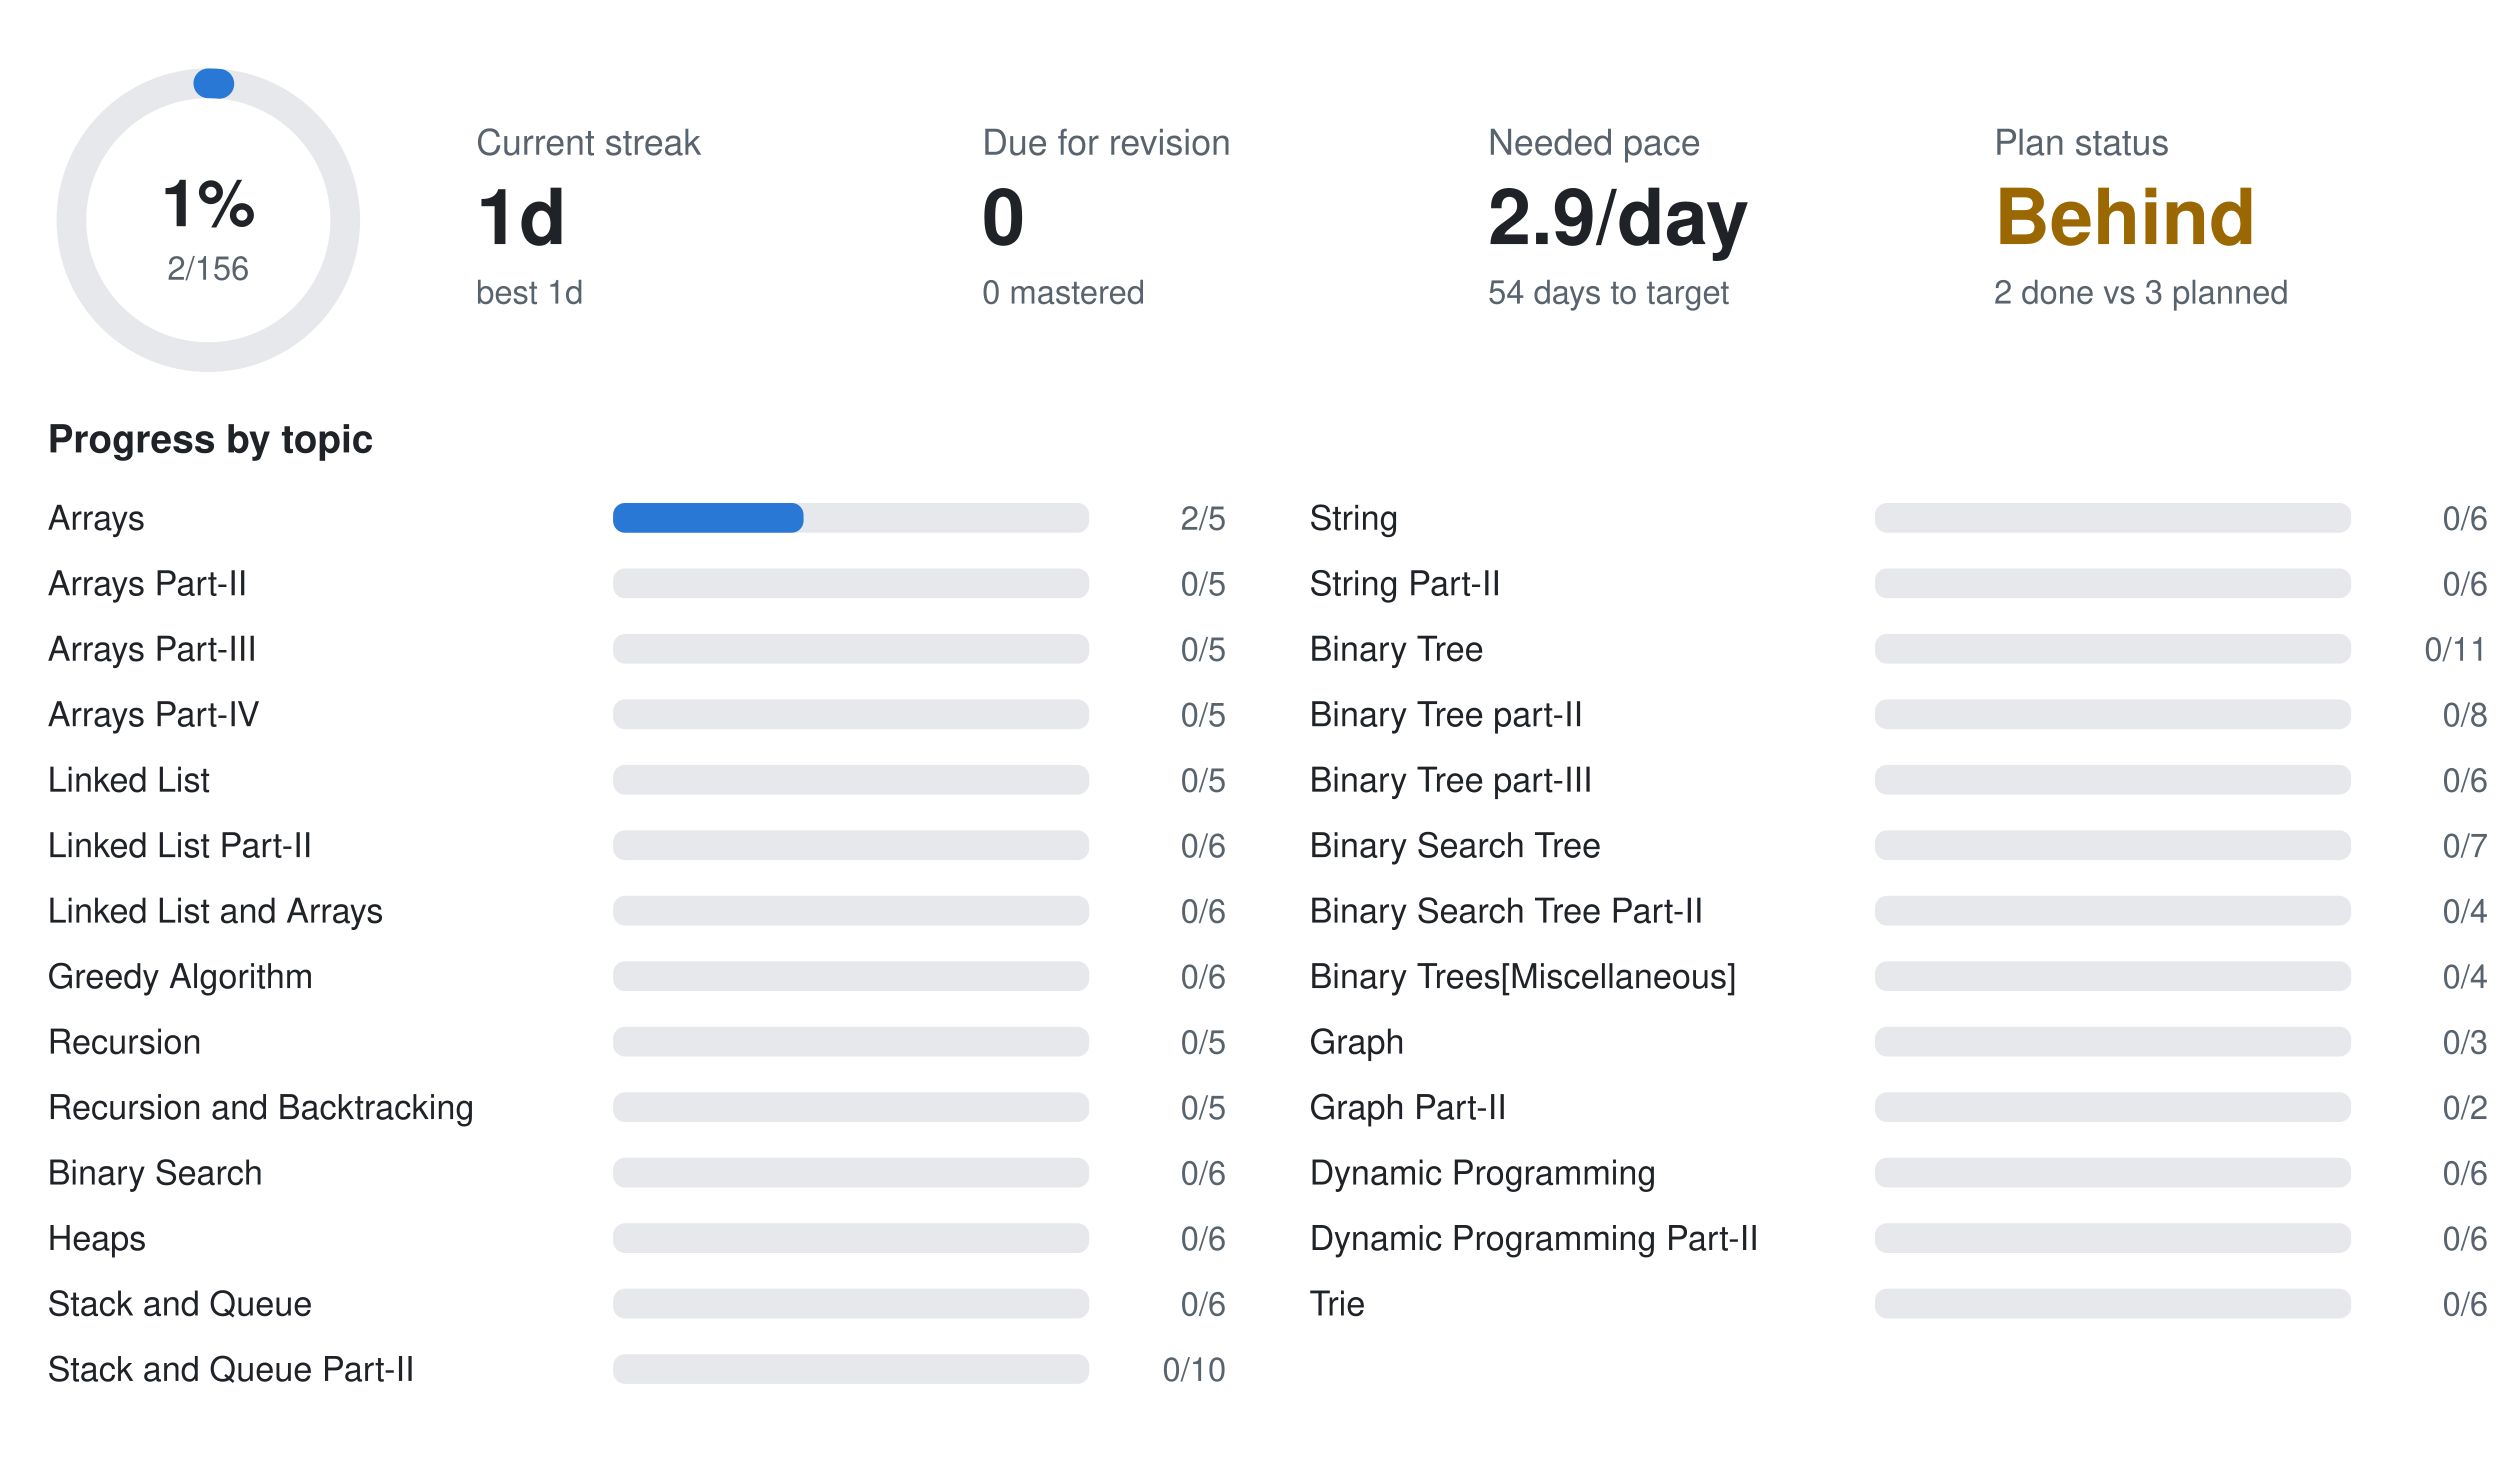
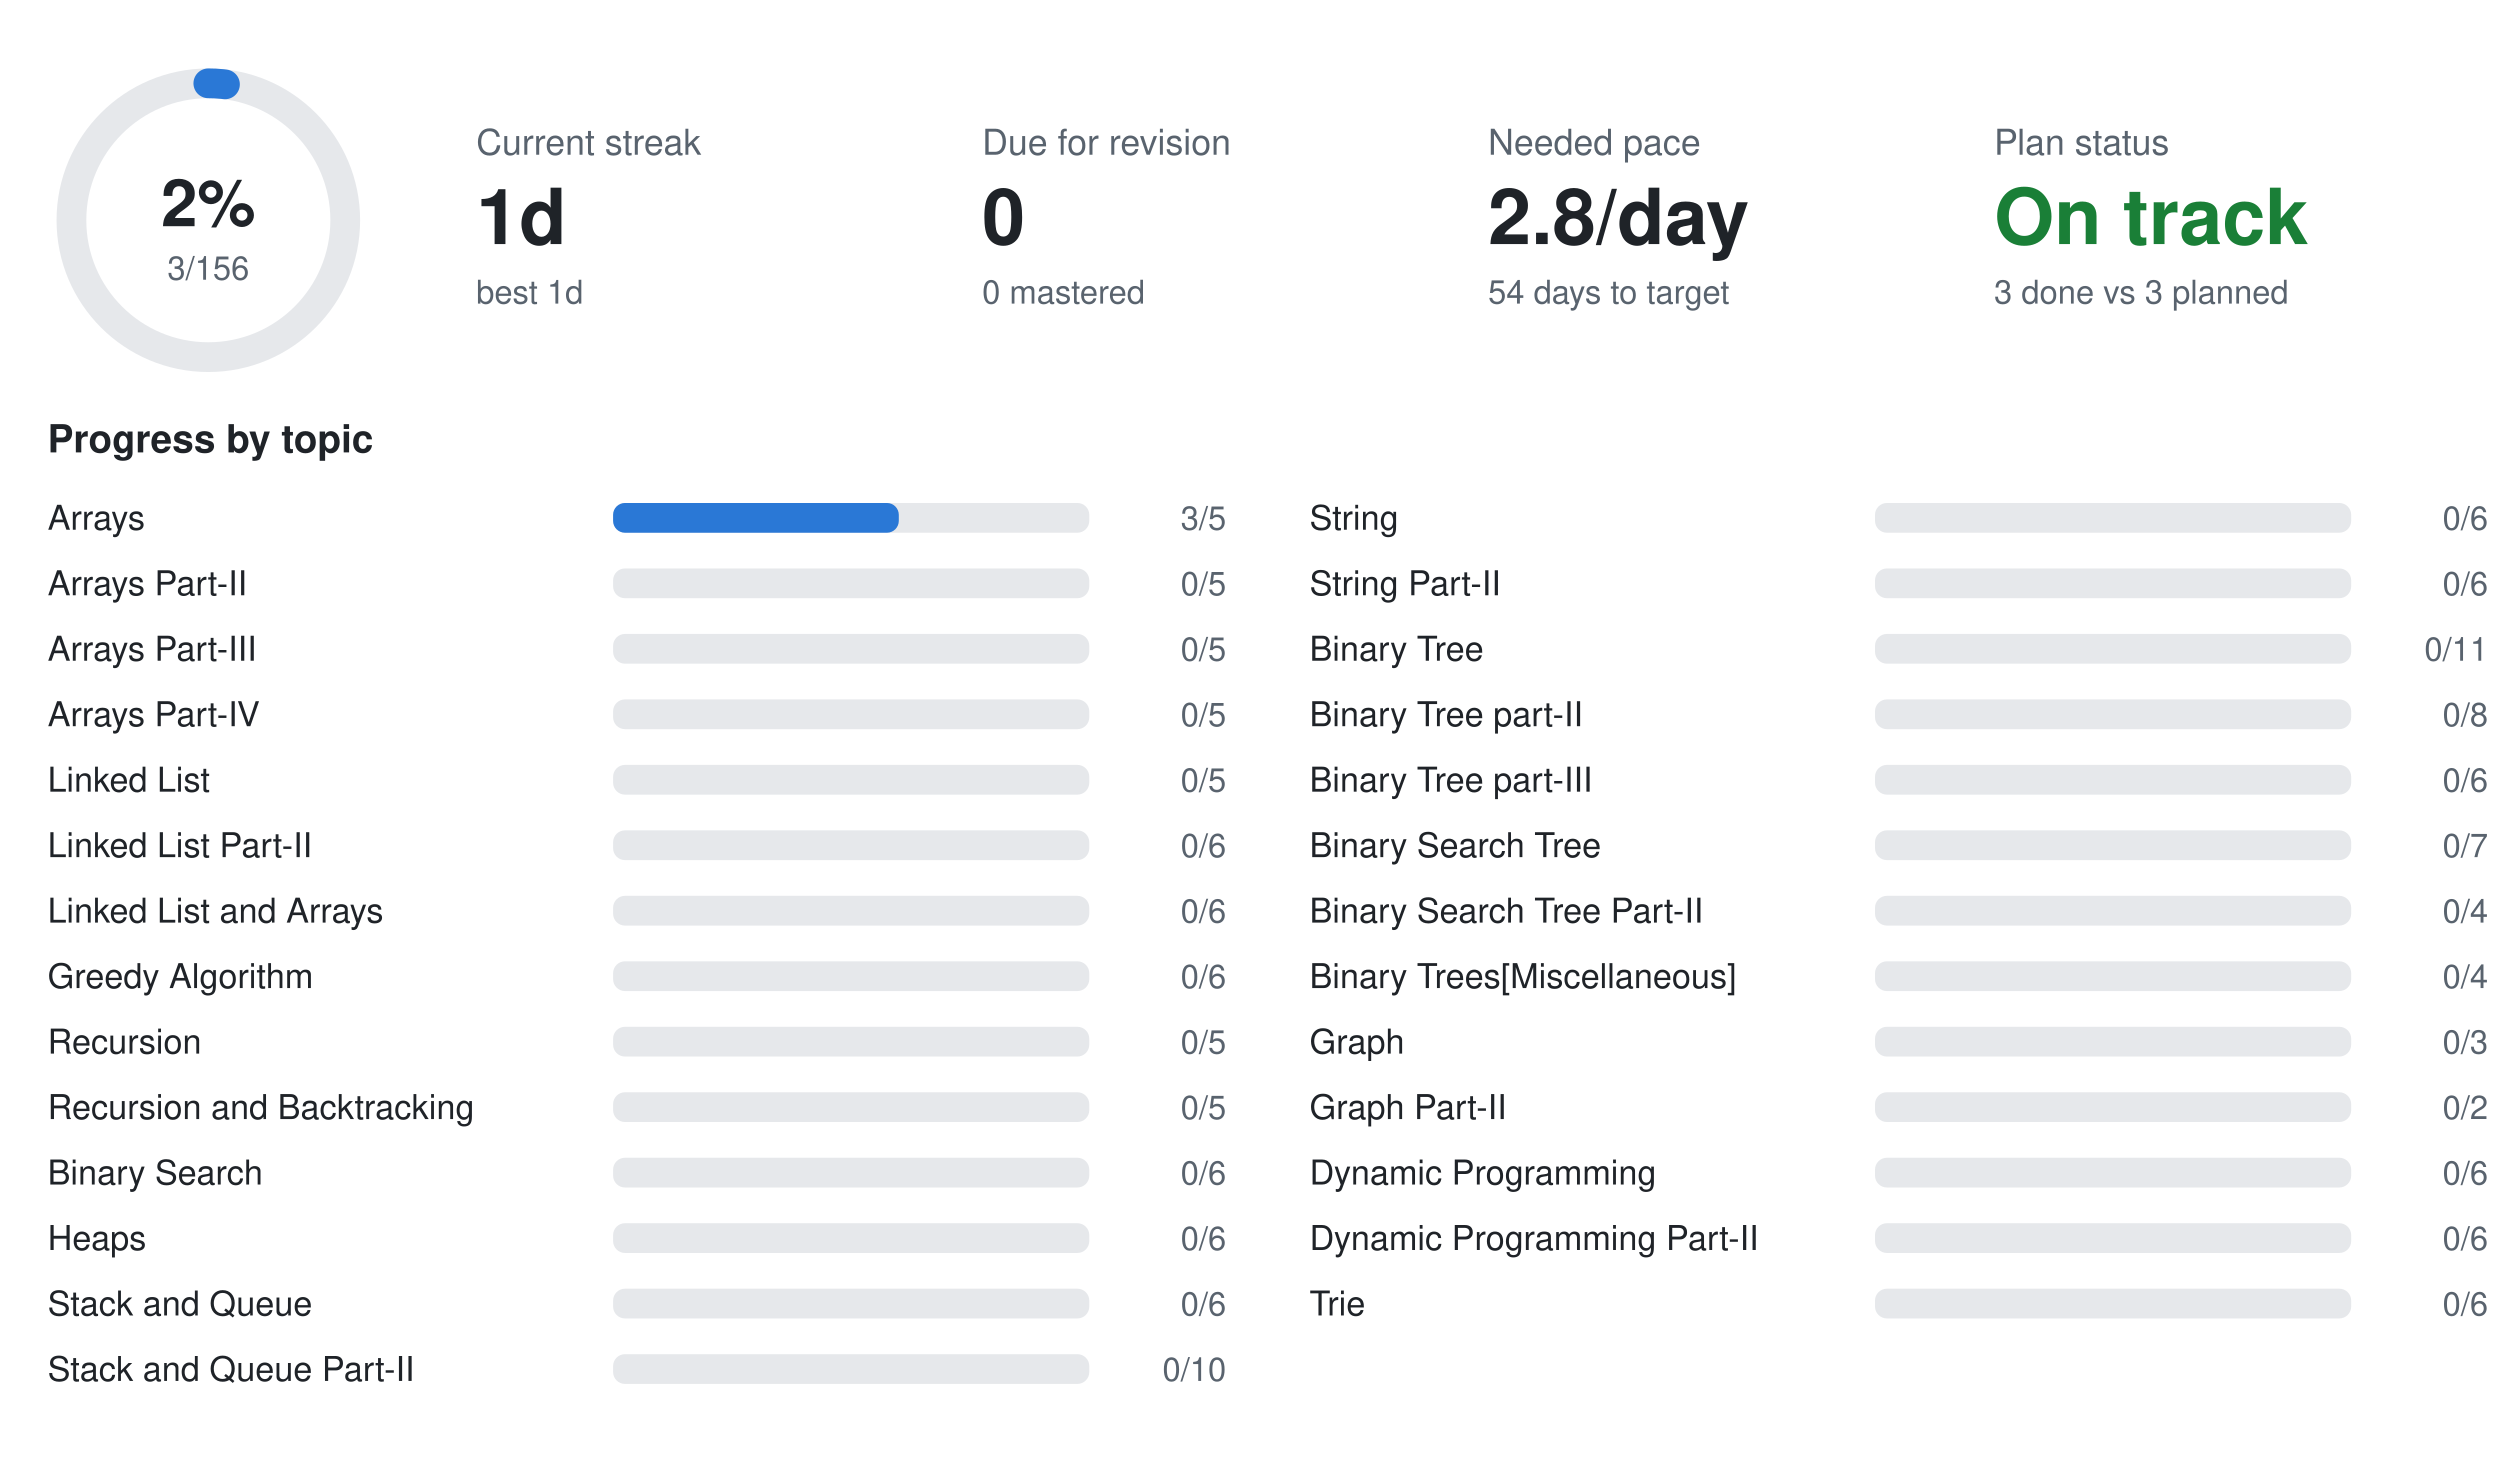
<svg xmlns="http://www.w3.org/2000/svg" width="840" height="490" viewBox="0 0 840 490" font-family="-apple-system,BlinkMacSystemFont,Segoe UI,Helvetica,Arial,sans-serif">
  <circle cx="70" cy="74" r="46" fill="none" stroke="#e6e8eb" stroke-width="10" />
-   <circle cx="70" cy="74" r="46" fill="none" stroke="#2a78d6" stroke-width="10" stroke-linecap="round" stroke-dasharray="3.7 289.0" transform="rotate(-90 70 74)" />
-   <text x="70" y="76" text-anchor="middle" font-size="22" font-weight="700" fill="#1f2328">1%</text>
-   <text x="70" y="94" text-anchor="middle" font-size="11" fill="#59636e">2/156</text>
+   <circle cx="70" cy="74" r="46" fill="none" stroke="#2a78d6" stroke-width="10" stroke-linecap="round" stroke-dasharray="5.6 289.0" transform="rotate(-90 70 74)" />
+   <text x="70" y="76" text-anchor="middle" font-size="22" font-weight="700" fill="#1f2328">2%</text>
+   <text x="70" y="94" text-anchor="middle" font-size="11" fill="#59636e">3/156</text>
  <text x="160" y="52" font-size="12" fill="#59636e">Current streak</text>
  <text x="160" y="82" font-size="26" font-weight="700" fill="#1f2328">1d</text>
  <text x="160" y="102" font-size="11" fill="#59636e">best 1d</text>
  <text x="330" y="52" font-size="12" fill="#59636e">Due for revision</text>
  <text x="330" y="82" font-size="26" font-weight="700" fill="#1f2328">0</text>
  <text x="330" y="102" font-size="11" fill="#59636e">0 mastered</text>
  <text x="500" y="52" font-size="12" fill="#59636e">Needed pace</text>
-   <text x="500" y="82" font-size="26" font-weight="700" fill="#1f2328">2.9/day</text>
+   <text x="500" y="82" font-size="26" font-weight="700" fill="#1f2328">2.8/day</text>
  <text x="500" y="102" font-size="11" fill="#59636e">54 days to target</text>
  <text x="670" y="52" font-size="12" fill="#59636e">Plan status</text>
-   <text x="670" y="82" font-size="26" font-weight="700" fill="#9a6700">Behind</text>
-   <text x="670" y="102" font-size="11" fill="#59636e">2 done vs 3 planned</text>
+   <text x="670" y="82" font-size="26" font-weight="700" fill="#1a7f37">On track</text>
+   <text x="670" y="102" font-size="11" fill="#59636e">3 done vs 3 planned</text>
  <text x="16" y="152" font-size="13" font-weight="600" fill="#1f2328">Progress by topic</text>
  <text x="16" y="178" font-size="11.5" fill="#1f2328">Arrays</text>
  <rect x="206" y="169" width="160" height="10" rx="4" fill="#e6e8eb" />
-   <rect x="206" y="169" width="64.0" height="10" rx="4" fill="#2a78d6" />
-   <text x="412" y="178" text-anchor="end" font-size="11" fill="#59636e">2/5</text>
+   <rect x="206" y="169" width="96.0" height="10" rx="4" fill="#2a78d6" />
+   <text x="412" y="178" text-anchor="end" font-size="11" fill="#59636e">3/5</text>
  <text x="16" y="200" font-size="11.5" fill="#1f2328">Arrays Part-II</text>
  <rect x="206" y="191" width="160" height="10" rx="4" fill="#e6e8eb" />
  <text x="412" y="200" text-anchor="end" font-size="11" fill="#59636e">0/5</text>
  <text x="16" y="222" font-size="11.5" fill="#1f2328">Arrays Part-III</text>
  <rect x="206" y="213" width="160" height="10" rx="4" fill="#e6e8eb" />
  <text x="412" y="222" text-anchor="end" font-size="11" fill="#59636e">0/5</text>
  <text x="16" y="244" font-size="11.5" fill="#1f2328">Arrays Part-IV</text>
  <rect x="206" y="235" width="160" height="10" rx="4" fill="#e6e8eb" />
  <text x="412" y="244" text-anchor="end" font-size="11" fill="#59636e">0/5</text>
  <text x="16" y="266" font-size="11.5" fill="#1f2328">Linked List</text>
  <rect x="206" y="257" width="160" height="10" rx="4" fill="#e6e8eb" />
  <text x="412" y="266" text-anchor="end" font-size="11" fill="#59636e">0/5</text>
  <text x="16" y="288" font-size="11.5" fill="#1f2328">Linked List Part-II</text>
  <rect x="206" y="279" width="160" height="10" rx="4" fill="#e6e8eb" />
  <text x="412" y="288" text-anchor="end" font-size="11" fill="#59636e">0/6</text>
  <text x="16" y="310" font-size="11.5" fill="#1f2328">Linked List and Arrays</text>
  <rect x="206" y="301" width="160" height="10" rx="4" fill="#e6e8eb" />
  <text x="412" y="310" text-anchor="end" font-size="11" fill="#59636e">0/6</text>
  <text x="16" y="332" font-size="11.5" fill="#1f2328">Greedy Algorithm</text>
  <rect x="206" y="323" width="160" height="10" rx="4" fill="#e6e8eb" />
  <text x="412" y="332" text-anchor="end" font-size="11" fill="#59636e">0/6</text>
  <text x="16" y="354" font-size="11.5" fill="#1f2328">Recursion</text>
  <rect x="206" y="345" width="160" height="10" rx="4" fill="#e6e8eb" />
  <text x="412" y="354" text-anchor="end" font-size="11" fill="#59636e">0/5</text>
  <text x="16" y="376" font-size="11.5" fill="#1f2328">Recursion and Backtracking</text>
  <rect x="206" y="367" width="160" height="10" rx="4" fill="#e6e8eb" />
  <text x="412" y="376" text-anchor="end" font-size="11" fill="#59636e">0/5</text>
  <text x="16" y="398" font-size="11.5" fill="#1f2328">Binary Search</text>
  <rect x="206" y="389" width="160" height="10" rx="4" fill="#e6e8eb" />
  <text x="412" y="398" text-anchor="end" font-size="11" fill="#59636e">0/6</text>
  <text x="16" y="420" font-size="11.5" fill="#1f2328">Heaps</text>
  <rect x="206" y="411" width="160" height="10" rx="4" fill="#e6e8eb" />
  <text x="412" y="420" text-anchor="end" font-size="11" fill="#59636e">0/6</text>
  <text x="16" y="442" font-size="11.5" fill="#1f2328">Stack and Queue</text>
  <rect x="206" y="433" width="160" height="10" rx="4" fill="#e6e8eb" />
  <text x="412" y="442" text-anchor="end" font-size="11" fill="#59636e">0/6</text>
  <text x="16" y="464" font-size="11.5" fill="#1f2328">Stack and Queue Part-II</text>
  <rect x="206" y="455" width="160" height="10" rx="4" fill="#e6e8eb" />
  <text x="412" y="464" text-anchor="end" font-size="11" fill="#59636e">0/10</text>
  <text x="440" y="178" font-size="11.5" fill="#1f2328">String</text>
  <rect x="630" y="169" width="160" height="10" rx="4" fill="#e6e8eb" />
  <text x="836" y="178" text-anchor="end" font-size="11" fill="#59636e">0/6</text>
  <text x="440" y="200" font-size="11.5" fill="#1f2328">String Part-II</text>
  <rect x="630" y="191" width="160" height="10" rx="4" fill="#e6e8eb" />
  <text x="836" y="200" text-anchor="end" font-size="11" fill="#59636e">0/6</text>
  <text x="440" y="222" font-size="11.5" fill="#1f2328">Binary Tree</text>
  <rect x="630" y="213" width="160" height="10" rx="4" fill="#e6e8eb" />
  <text x="836" y="222" text-anchor="end" font-size="11" fill="#59636e">0/11</text>
  <text x="440" y="244" font-size="11.5" fill="#1f2328">Binary Tree part-II</text>
  <rect x="630" y="235" width="160" height="10" rx="4" fill="#e6e8eb" />
  <text x="836" y="244" text-anchor="end" font-size="11" fill="#59636e">0/8</text>
  <text x="440" y="266" font-size="11.5" fill="#1f2328">Binary Tree part-III</text>
  <rect x="630" y="257" width="160" height="10" rx="4" fill="#e6e8eb" />
  <text x="836" y="266" text-anchor="end" font-size="11" fill="#59636e">0/6</text>
  <text x="440" y="288" font-size="11.5" fill="#1f2328">Binary Search Tree</text>
  <rect x="630" y="279" width="160" height="10" rx="4" fill="#e6e8eb" />
  <text x="836" y="288" text-anchor="end" font-size="11" fill="#59636e">0/7</text>
  <text x="440" y="310" font-size="11.5" fill="#1f2328">Binary Search Tree Part-II</text>
  <rect x="630" y="301" width="160" height="10" rx="4" fill="#e6e8eb" />
  <text x="836" y="310" text-anchor="end" font-size="11" fill="#59636e">0/4</text>
  <text x="440" y="332" font-size="11.5" fill="#1f2328">Binary Trees[Miscellaneous]</text>
  <rect x="630" y="323" width="160" height="10" rx="4" fill="#e6e8eb" />
  <text x="836" y="332" text-anchor="end" font-size="11" fill="#59636e">0/4</text>
  <text x="440" y="354" font-size="11.5" fill="#1f2328">Graph</text>
  <rect x="630" y="345" width="160" height="10" rx="4" fill="#e6e8eb" />
  <text x="836" y="354" text-anchor="end" font-size="11" fill="#59636e">0/3</text>
  <text x="440" y="376" font-size="11.5" fill="#1f2328">Graph Part-II</text>
  <rect x="630" y="367" width="160" height="10" rx="4" fill="#e6e8eb" />
  <text x="836" y="376" text-anchor="end" font-size="11" fill="#59636e">0/2</text>
  <text x="440" y="398" font-size="11.5" fill="#1f2328">Dynamic Programming</text>
  <rect x="630" y="389" width="160" height="10" rx="4" fill="#e6e8eb" />
  <text x="836" y="398" text-anchor="end" font-size="11" fill="#59636e">0/6</text>
  <text x="440" y="420" font-size="11.5" fill="#1f2328">Dynamic Programming Part-II</text>
  <rect x="630" y="411" width="160" height="10" rx="4" fill="#e6e8eb" />
  <text x="836" y="420" text-anchor="end" font-size="11" fill="#59636e">0/6</text>
  <text x="440" y="442" font-size="11.5" fill="#1f2328">Trie</text>
  <rect x="630" y="433" width="160" height="10" rx="4" fill="#e6e8eb" />
  <text x="836" y="442" text-anchor="end" font-size="11" fill="#59636e">0/6</text>
</svg>
